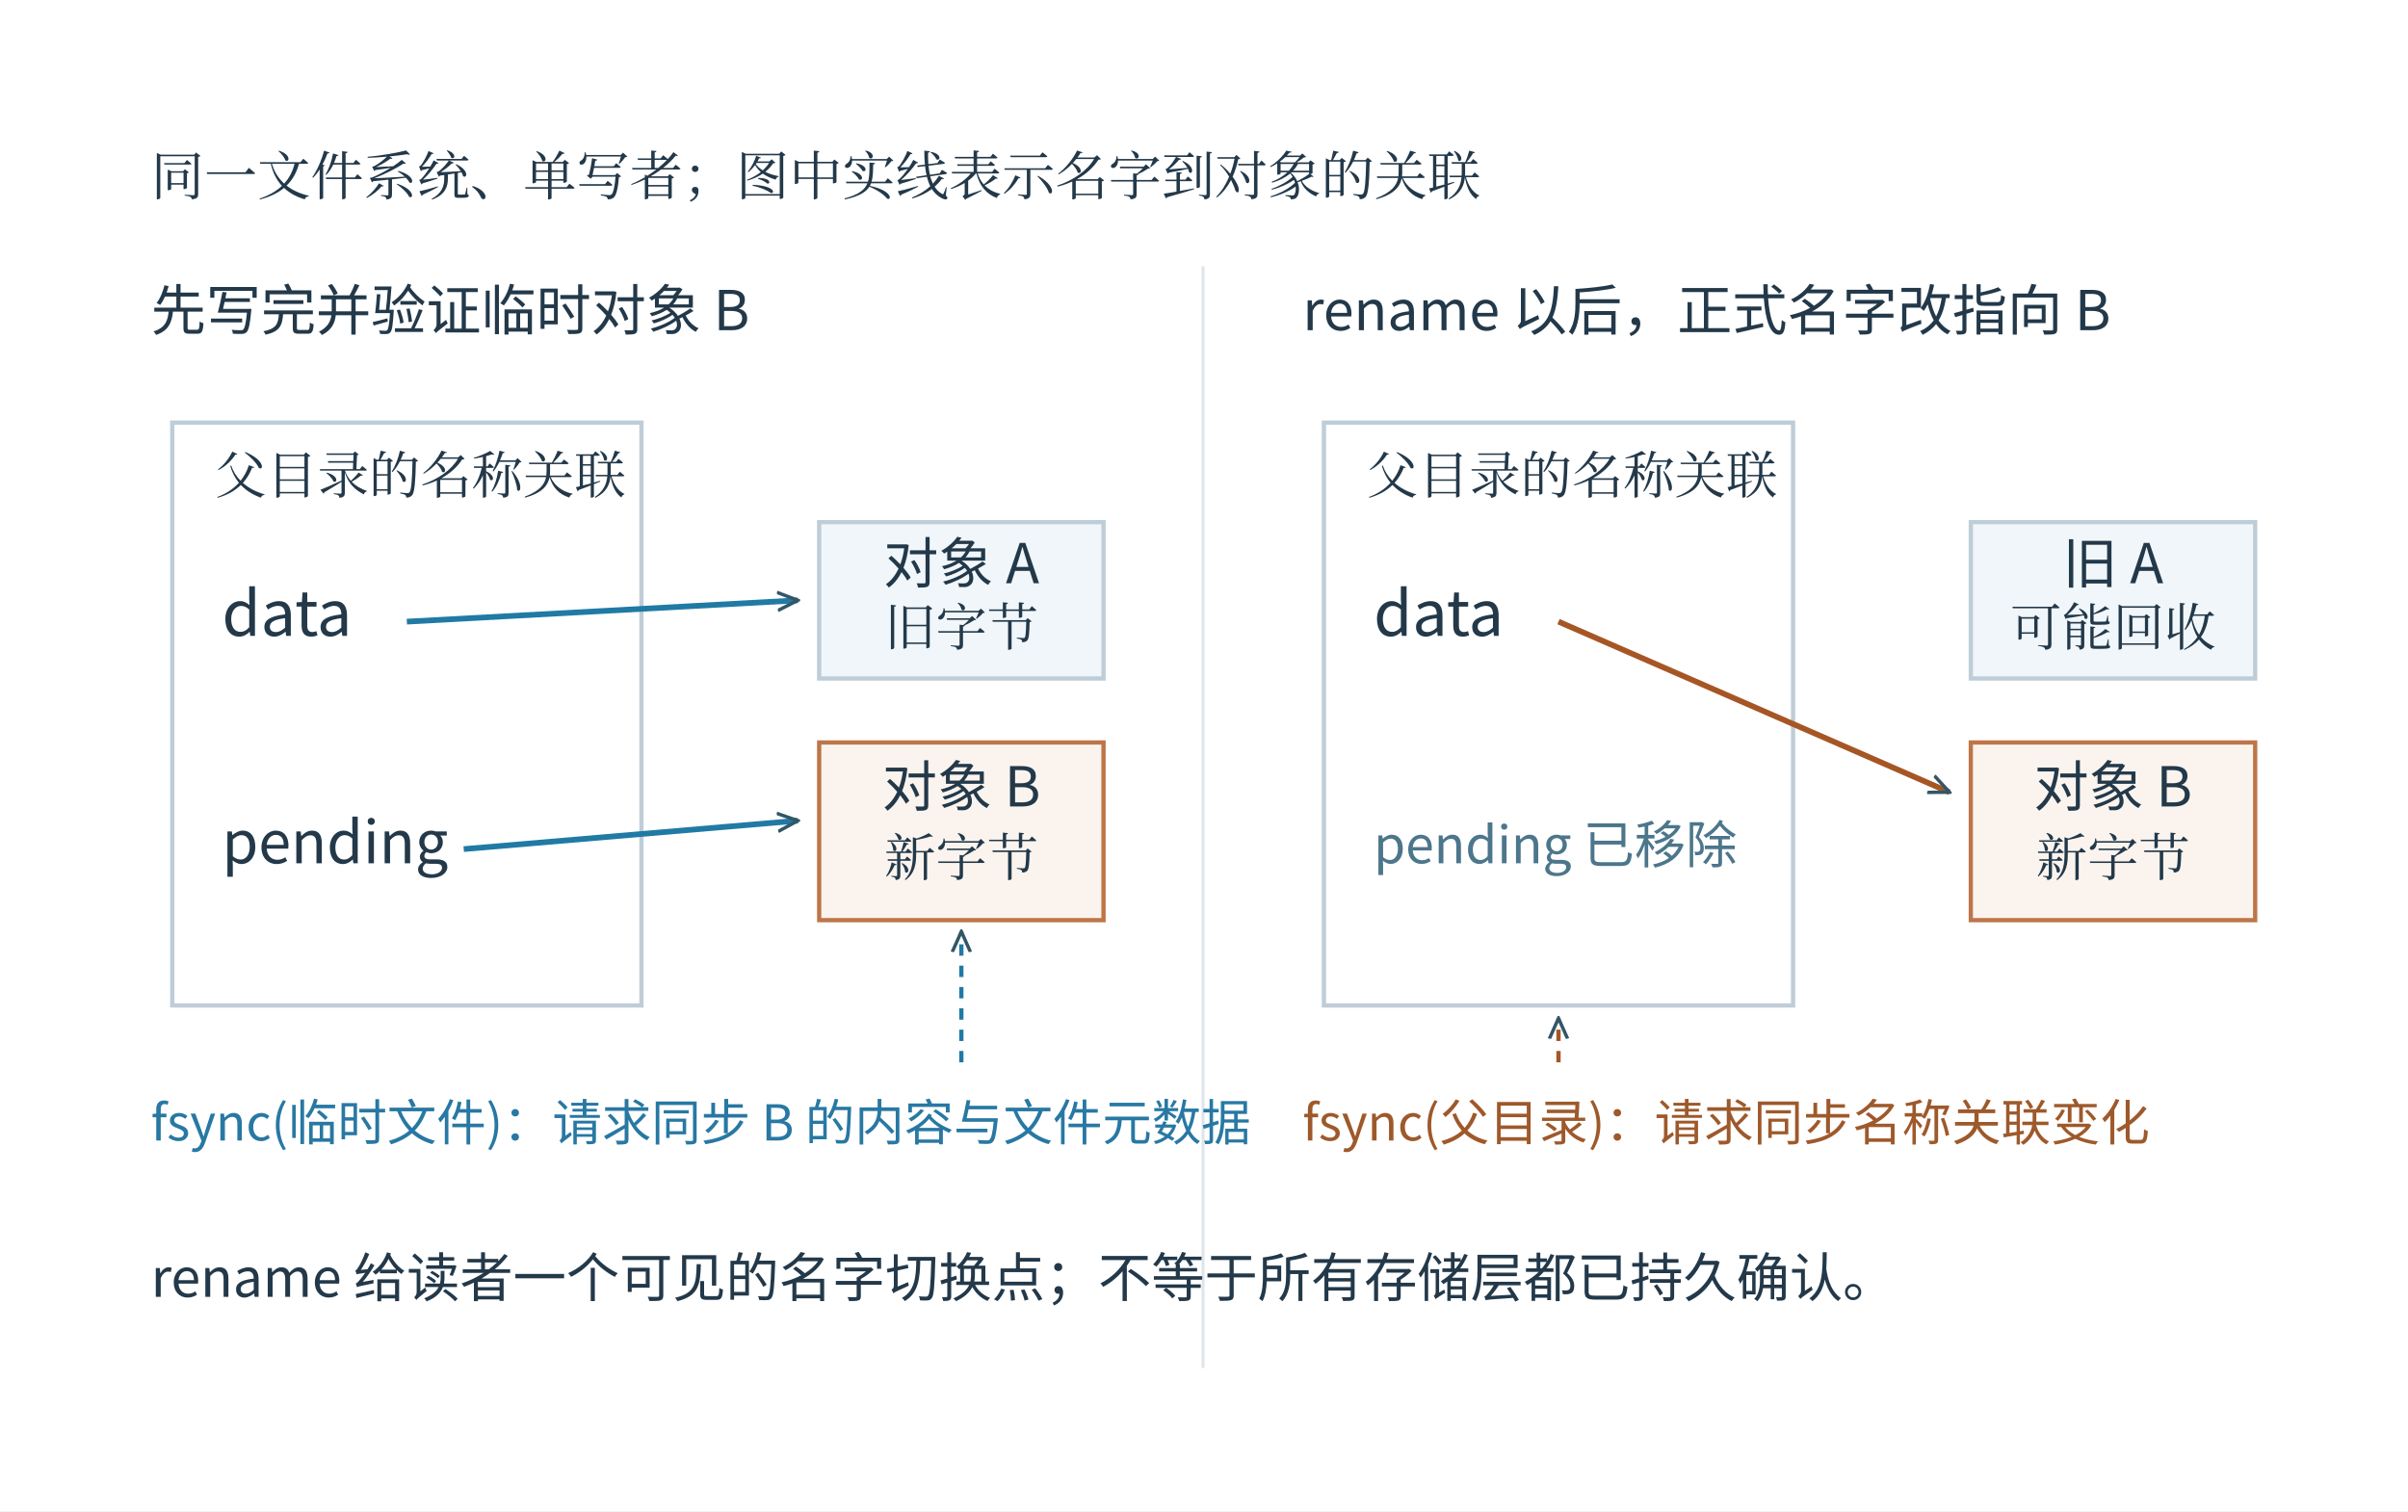
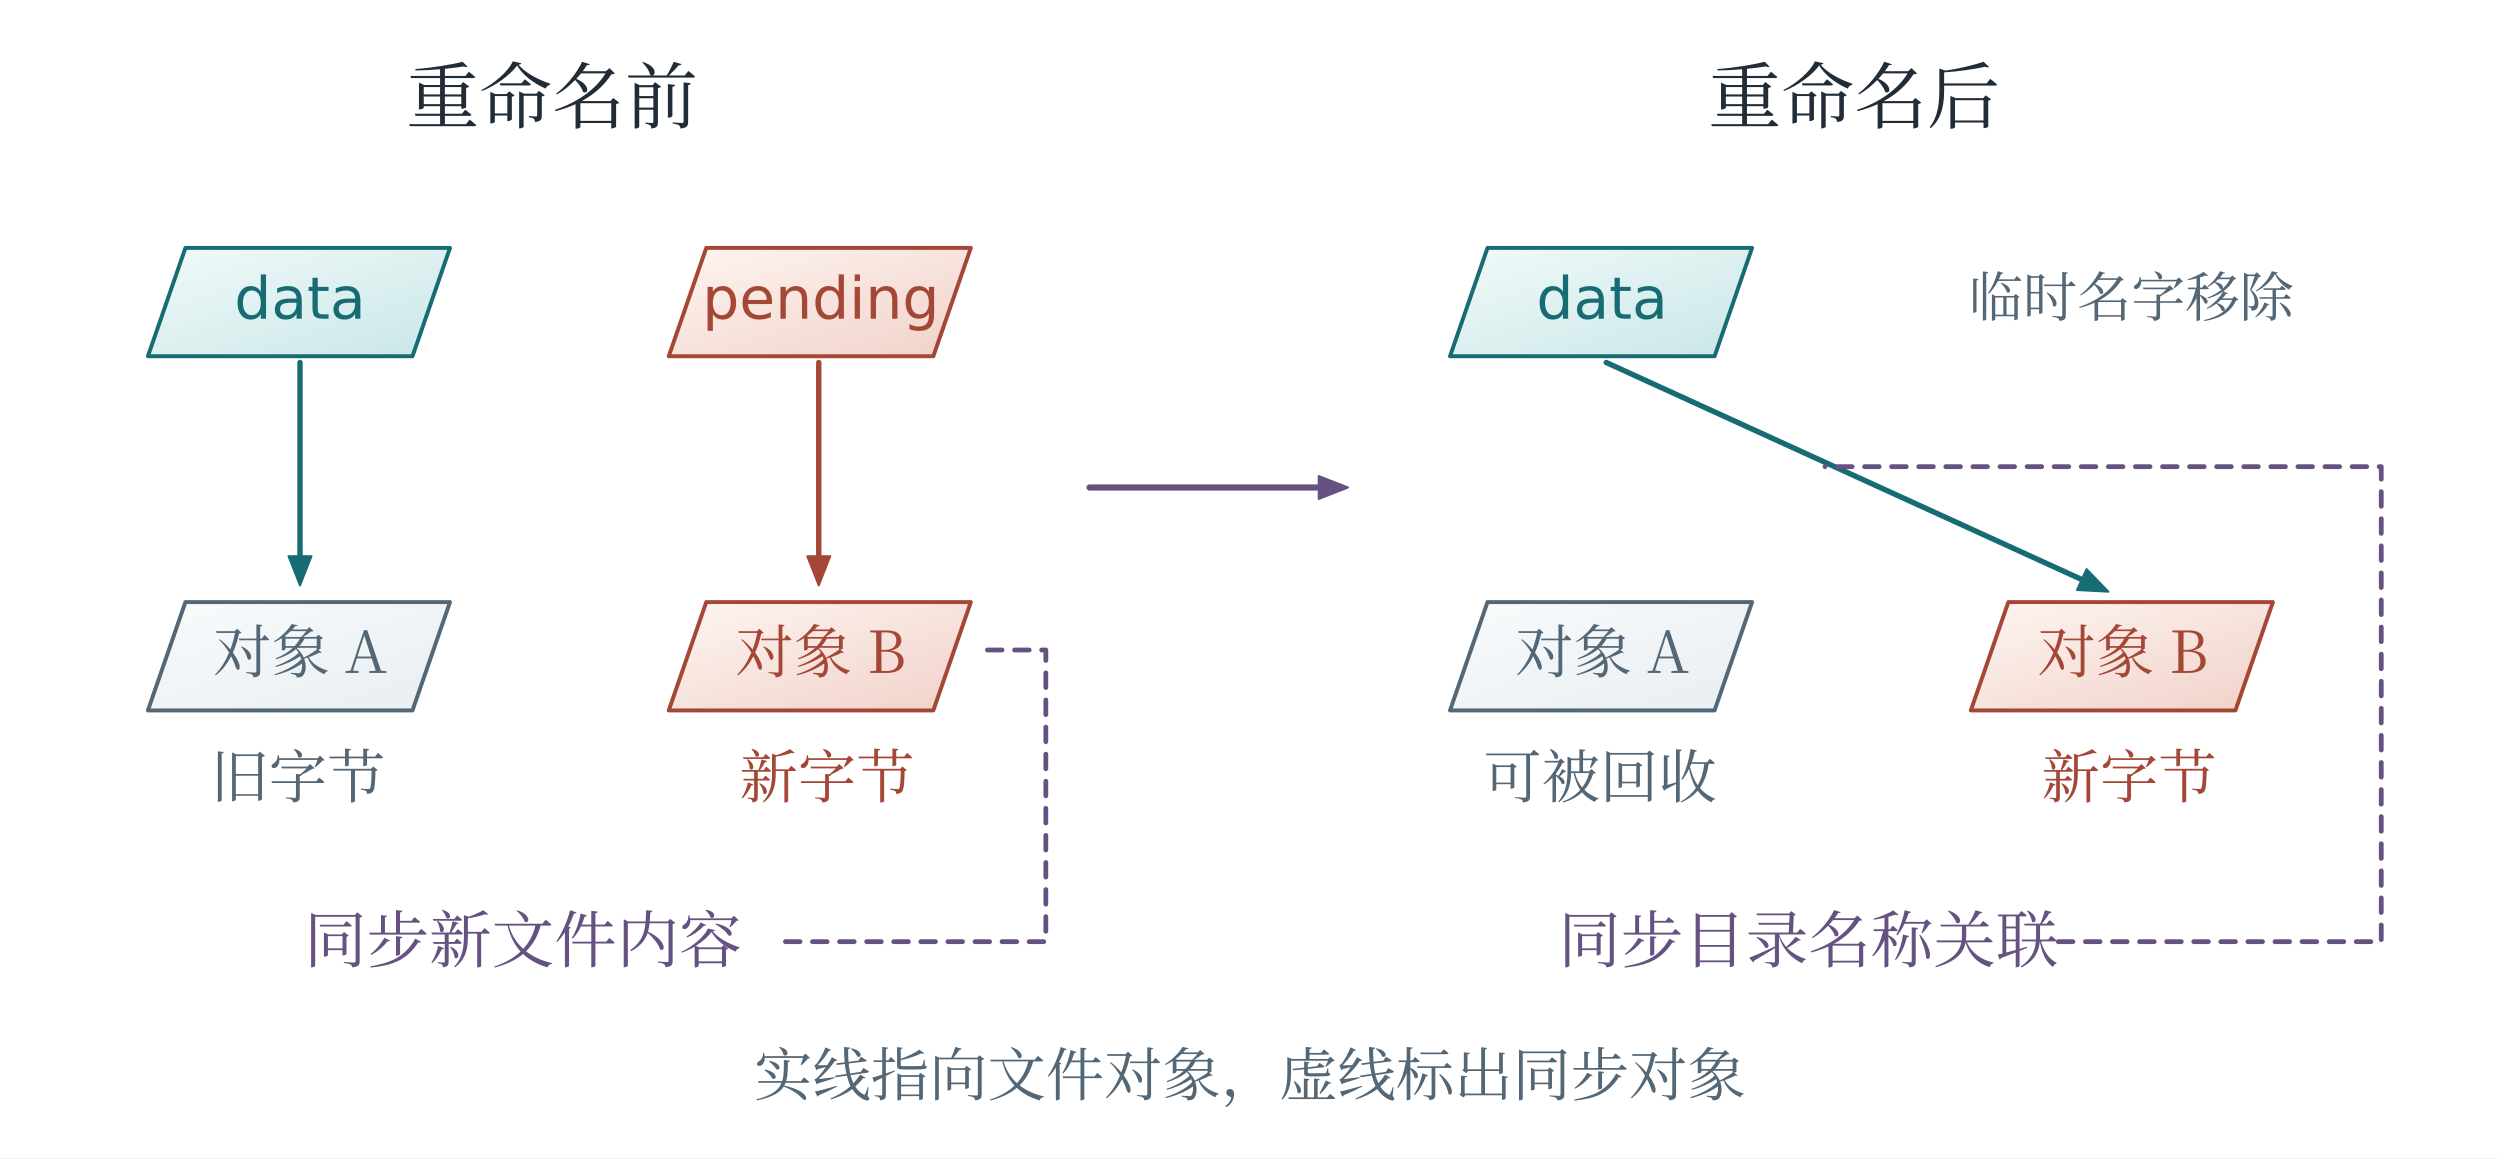
- <svg xmlns="http://www.w3.org/2000/svg" width="996.48" height="625.48" viewBox="-18.24 28.76 996.48 625.48" role="img" aria-labelledby="artwork-title artwork-desc">
+ <svg xmlns="http://www.w3.org/2000/svg" viewBox="0 0 1200 556" role="img" aria-labelledby="title description">
  <defs>
-     <clipPath id="artwork-view">
-       <rect x="25" y="76" width="910" height="538.155" />
-     </clipPath>
+     <linearGradient id="wash-t" x1="0" y1="0" x2=".93" y2="1">
+       <stop offset="0" stop-color="#f1faf9" />
+       <stop offset="1" stop-color="#cbe7e8" />
+     </linearGradient>
+     <linearGradient id="wash-r" x1="0" y1="0" x2=".93" y2="1">
+       <stop offset="0" stop-color="#fef5f1" />
+       <stop offset="1" stop-color="#f1d3ca" />
+     </linearGradient>
+     <linearGradient id="wash-v" x1="0" y1="0" x2=".93" y2="1">
+       <stop offset="0" stop-color="#f9f5fc" />
+       <stop offset="1" stop-color="#e6dced" />
+     </linearGradient>
+     <linearGradient id="wash-g" x1="0" y1="0" x2=".93" y2="1">
+       <stop offset="0" stop-color="#f5faf6" />
+       <stop offset="1" stop-color="#d7ebdd" />
+     </linearGradient>
+     <linearGradient id="wash-n" x1="0" y1="0" x2=".93" y2="1">
+       <stop offset="0" stop-color="#f9fbfc" />
+       <stop offset="1" stop-color="#e8eef1" />
+     </linearGradient>
  </defs>
-   <rect id="edition-paper" x="-18.24" y="28.76" width="996.48" height="625.48" fill="#ffffff" />
-   <svg id="edition-view" x="0" y="47" width="960" height="589" viewBox="0 47 960 589" overflow="hidden">
-     <rect width="960" height="636" fill="#ffffff" />
-     <g clip-path="url(#artwork-view)">
-       <g transform="translate(14.80192 35.99139) scale(0.588362)">
-         <g>
-           <defs>
-             <marker id="arrow" viewBox="0 0 10 10" refX="9" refY="5" markerWidth="16" markerHeight="16" markerUnits="userSpaceOnUse" orient="auto-start-reverse">
-               <path d="M0,1 L9,5 L0,9" fill="none" stroke="#325666" stroke-width="1.5" />
-             </marker>
-           </defs>
-           <rect width="1546.667" height="914.667" fill="#ffffff" x="17.333" y="68.0" />
-           <g font-family="Microsoft YaHei, Noto Sans CJK SC, Arial, sans-serif" fill="#23394a">
-             <text xml:space="preserve" x="50" y="125" font-size="37.41px" fill="#23394a" text-anchor="start" font-weight="400" font-family="SimSun, Noto Serif CJK SC, STSong, Microsoft YaHei, serif">同一文件系统、单写者；图中实线表示名字到对象的关联</text>
-             <text xml:space="preserve" x="50" y="220" font-size="38.7px" fill="#23394a" text-anchor="start" font-weight="400">先写完并验证临时对象 B</text>
-             <rect x="65" y="285" width="330" height="410" rx="0" fill="#ffffff" stroke="#becdd8" stroke-width="3" />
-             <text xml:space="preserve" x="95" y="335" font-size="36.12px" fill="#23394a" text-anchor="start" font-weight="400" font-family="SimSun, Noto Serif CJK SC, STSong, Microsoft YaHei, serif">父目录的名称关联</text>
-             <text xml:space="preserve" x="100" y="435" font-size="43.86px" fill="#23394a" text-anchor="start" font-weight="400">data</text>
-             <line x1="230" y1="425" x2="505" y2="410" stroke="#207aa4" stroke-width="4" stroke-dasharray="" marker-end="url(#arrow)" />
-             <text xml:space="preserve" x="100" y="595" font-size="41.28px" fill="#23394a" text-anchor="start" font-weight="400">pending</text>
-             <line x1="270" y1="585" x2="505" y2="565" stroke="#207aa4" stroke-width="4" stroke-dasharray="" marker-end="url(#arrow)" />
-             <rect x="520" y="355" width="200" height="110" rx="0" fill="#f0f6f9" stroke="#becdd8" stroke-width="3" />
-             <text xml:space="preserve" x="620" y="398" font-size="38.7px" fill="#23394a" text-anchor="middle" font-weight="400">对象 A</text>
-             <text xml:space="preserve" x="620" y="442" font-size="36.12px" fill="#23394a" text-anchor="middle" font-weight="400" font-family="SimSun, Noto Serif CJK SC, STSong, Microsoft YaHei, serif">旧字节</text>
-             <rect x="520" y="510" width="200" height="125" rx="0" fill="#fbf4ee" stroke="#be7548" stroke-width="3" />
-             <text xml:space="preserve" x="620" y="555" font-size="38.7px" fill="#23394a" text-anchor="middle" font-weight="400">对象 B</text>
-             <text xml:space="preserve" x="620" y="604" font-size="36.12px" fill="#23394a" text-anchor="middle" font-weight="400" font-family="SimSun, Noto Serif CJK SC, STSong, Microsoft YaHei, serif">新字节</text>
-             <text xml:space="preserve" x="860" y="220" font-size="38.7px" fill="#23394a" text-anchor="start" font-weight="400">rename 以后，正式名字改指向 B</text>
-             <rect x="875" y="285" width="330" height="410" rx="0" fill="#ffffff" stroke="#becdd8" stroke-width="3" />
-             <text xml:space="preserve" x="905" y="335" font-size="36.12px" fill="#23394a" text-anchor="start" font-weight="400" font-family="SimSun, Noto Serif CJK SC, STSong, Microsoft YaHei, serif">父目录的名称关联</text>
-             <text xml:space="preserve" x="910" y="435" font-size="43.86px" fill="#23394a" text-anchor="start" font-weight="400">data</text>
-             <line x1="1040" y1="425" x2="1315" y2="545" stroke="#a65625" stroke-width="4" stroke-dasharray="" marker-end="url(#arrow)" />
-             <text xml:space="preserve" x="910" y="595" font-size="36.12px" fill="#4c768b" text-anchor="start" font-weight="400">pending 已移除</text>
-             <rect x="1330" y="355" width="200" height="110" rx="0" fill="#f0f6f9" stroke="#becdd8" stroke-width="3" />
-             <text xml:space="preserve" x="1430" y="398" font-size="38.7px" fill="#23394a" text-anchor="middle" font-weight="400">旧 A</text>
-             <text xml:space="preserve" x="1430" y="442" font-size="36.12px" fill="#23394a" text-anchor="middle" font-weight="400" font-family="SimSun, Noto Serif CJK SC, STSong, Microsoft YaHei, serif">可能回收</text>
-             <rect x="1330" y="510" width="200" height="125" rx="0" fill="#fbf4ee" stroke="#be7548" stroke-width="3" />
-             <text xml:space="preserve" x="1430" y="555" font-size="38.7px" fill="#23394a" text-anchor="middle" font-weight="400">对象 B</text>
-             <text xml:space="preserve" x="1430" y="604" font-size="36.12px" fill="#23394a" text-anchor="middle" font-weight="400" font-family="SimSun, Noto Serif CJK SC, STSong, Microsoft YaHei, serif">新字节</text>
-             <line x1="790" y1="175" x2="790" y2="950" stroke="#dde5eb" stroke-width="2" stroke-dasharray="" />
-             <line stroke="#207aa4" stroke-width="3" fill="none" stroke-dasharray="8 7" marker-end="url(#arrow)" x1="620" y1="735" x2="620" y2="643" />
-             <text xml:space="preserve" x="50" y="790" font-size="34.83px" fill="#2878a3" text-anchor="start" font-weight="400">fsync(临时文件)：请求同步 B 的内容与文件元数据</text>
-             <line stroke="#a65625" stroke-width="3" fill="none" stroke-dasharray="8 7" marker-end="url(#arrow)" x1="1040" y1="735" x2="1040" y2="704" />
-             <text xml:space="preserve" x="860" y="790" font-size="34.83px" fill="#9e592b" text-anchor="start" font-weight="400">fsync(父目录)：请求同步名称关联变化</text>
-             <text xml:space="preserve" x="50" y="900" font-size="37.41px" fill="#23394a" text-anchor="start" font-weight="400">rename 给读者一个可见的名字切换点；不等于所有存储层都已持久确认。</text>
-           </g>
-         </g>
-       </g>
-     </g>
-   </svg>
+   <rect x="0" y="0" width="1200" height="556" fill="white" stroke="none" stroke-width="1.6" />
+   <text x="265" y="59" fill="#212c39" font-size="35" text-anchor="middle" font-family="SimSun, Noto Serif CJK SC, STSong, Microsoft YaHei, serif">重命名前</text>
+   <path d="M71 171l18 -52h127l-18 52Z" stroke="#176b73" stroke-width="1.9" fill="url(#wash-t)" stroke-linecap="round" stroke-linejoin="round" />
+   <text x="144" y="153" fill="#176b73" font-size="28" text-anchor="middle" font-family="Cambria Math, DejaVu Sans, Microsoft YaHei, sans-serif">data</text>
+   <path d="M321 171l18 -52h127l-18 52Z" stroke="#a44736" stroke-width="1.9" fill="url(#wash-r)" stroke-linecap="round" stroke-linejoin="round" />
+   <text x="394" y="153" fill="#a44736" font-size="28" text-anchor="middle" font-family="Cambria Math, DejaVu Sans, Microsoft YaHei, sans-serif">pending</text>
+   <path d="M71 341l18 -52h127l-18 52Z" stroke="#536777" stroke-width="1.9" fill="url(#wash-n)" stroke-linecap="round" stroke-linejoin="round" />
+   <text x="144" y="323" fill="#536777" font-size="28" text-anchor="middle" font-family="SimSun, Noto Serif CJK SC, STSong, Microsoft YaHei, serif">对象 A</text>
+   <path d="M321 341l18 -52h127l-18 52Z" stroke="#a44736" stroke-width="1.9" fill="url(#wash-r)" stroke-linecap="round" stroke-linejoin="round" />
+   <text x="394" y="323" fill="#a44736" font-size="28" text-anchor="middle" font-family="SimSun, Noto Serif CJK SC, STSong, Microsoft YaHei, serif">对象 B</text>
+   <text x="143" y="383" fill="#536777" font-size="28" text-anchor="middle" font-family="SimSun, Noto Serif CJK SC, STSong, Microsoft YaHei, serif">旧字节</text>
+   <text x="397" y="383" fill="#a44736" font-size="28" text-anchor="middle" font-family="SimSun, Noto Serif CJK SC, STSong, Microsoft YaHei, serif">新字节</text>
+   <path d="M144 174L144 270" stroke="#176b73" stroke-width="2.6" fill="none" stroke-linecap="round" stroke-linejoin="round" />
+   <path d="M144 281 L149.5 267L138.5 267Z" stroke="#176b73" stroke-width="1" fill="#176b73" stroke-linecap="round" stroke-linejoin="round" />
+   <path d="M393 174L393 270" stroke="#a44736" stroke-width="2.6" fill="none" stroke-linecap="round" stroke-linejoin="round" />
+   <path d="M393 281 L398.5 267L387.5 267Z" stroke="#a44736" stroke-width="1" fill="#a44736" stroke-linecap="round" stroke-linejoin="round" />
+   <text x="890" y="59" fill="#212c39" font-size="35" text-anchor="middle" font-family="SimSun, Noto Serif CJK SC, STSong, Microsoft YaHei, serif">重命名后</text>
+   <path d="M696 171l18 -52h127l-18 52Z" stroke="#176b73" stroke-width="1.9" fill="url(#wash-t)" stroke-linecap="round" stroke-linejoin="round" />
+   <text x="769" y="153" fill="#176b73" font-size="28" text-anchor="middle" font-family="Cambria Math, DejaVu Sans, Microsoft YaHei, sans-serif">data</text>
+   <text x="1023" y="152" fill="#536777" font-size="26" text-anchor="middle" font-family="SimSun, Noto Serif CJK SC, STSong, Microsoft YaHei, serif">临时名字移除</text>
+   <path d="M696 341l18 -52h127l-18 52Z" stroke="#536777" stroke-width="1.9" fill="url(#wash-n)" stroke-linecap="round" stroke-linejoin="round" />
+   <text x="769" y="323" fill="#536777" font-size="28" text-anchor="middle" font-family="SimSun, Noto Serif CJK SC, STSong, Microsoft YaHei, serif">对象 A</text>
+   <path d="M946 341l18 -52h127l-18 52Z" stroke="#a44736" stroke-width="1.9" fill="url(#wash-r)" stroke-linecap="round" stroke-linejoin="round" />
+   <text x="1019" y="323" fill="#a44736" font-size="28" text-anchor="middle" font-family="SimSun, Noto Serif CJK SC, STSong, Microsoft YaHei, serif">对象 B</text>
+   <text x="768" y="383" fill="#536777" font-size="28" text-anchor="middle" font-family="SimSun, Noto Serif CJK SC, STSong, Microsoft YaHei, serif">可被回收</text>
+   <text x="1022" y="383" fill="#a44736" font-size="28" text-anchor="middle" font-family="SimSun, Noto Serif CJK SC, STSong, Microsoft YaHei, serif">新字节</text>
+   <path d="M771 174L1001.99 279.433" stroke="#176b73" stroke-width="2.6" fill="none" stroke-linecap="round" stroke-linejoin="round" />
+   <path d="M1012 284 L1001.55 273.183L996.98 283.19Z" stroke="#176b73" stroke-width="1" fill="#176b73" stroke-linecap="round" stroke-linejoin="round" />
+   <path d="M523 234L636 234" stroke="#655281" stroke-width="3" fill="none" stroke-linecap="round" stroke-linejoin="round" />
+   <path d="M647 234 L633 228.5L633 239.5Z" stroke="#655281" stroke-width="1" fill="#655281" stroke-linecap="round" stroke-linejoin="round" />
+   <path d="M377 452 H502 V312 H471" stroke="#655281" stroke-width="2.3" fill="none" stroke-dasharray="7 6" stroke-linecap="round" stroke-linejoin="round" />
+   <path d="M988 452 H1143 V224 H876" stroke="#655281" stroke-width="2.3" fill="none" stroke-dasharray="7 6" stroke-linecap="round" stroke-linejoin="round" />
+   <text x="251" y="462" fill="#655281" font-size="30" text-anchor="middle" font-family="SimSun, Noto Serif CJK SC, STSong, Microsoft YaHei, serif">同步新文件内容</text>
+   <text x="868" y="462" fill="#655281" font-size="30" text-anchor="middle" font-family="SimSun, Noto Serif CJK SC, STSong, Microsoft YaHei, serif">同步目录名称关联</text>
+   <text x="600" y="526" fill="#536777" font-size="28" text-anchor="middle" font-family="SimSun, Noto Serif CJK SC, STSong, Microsoft YaHei, serif">实线指向文件对象，虚线标出同步对象</text>
</svg>
